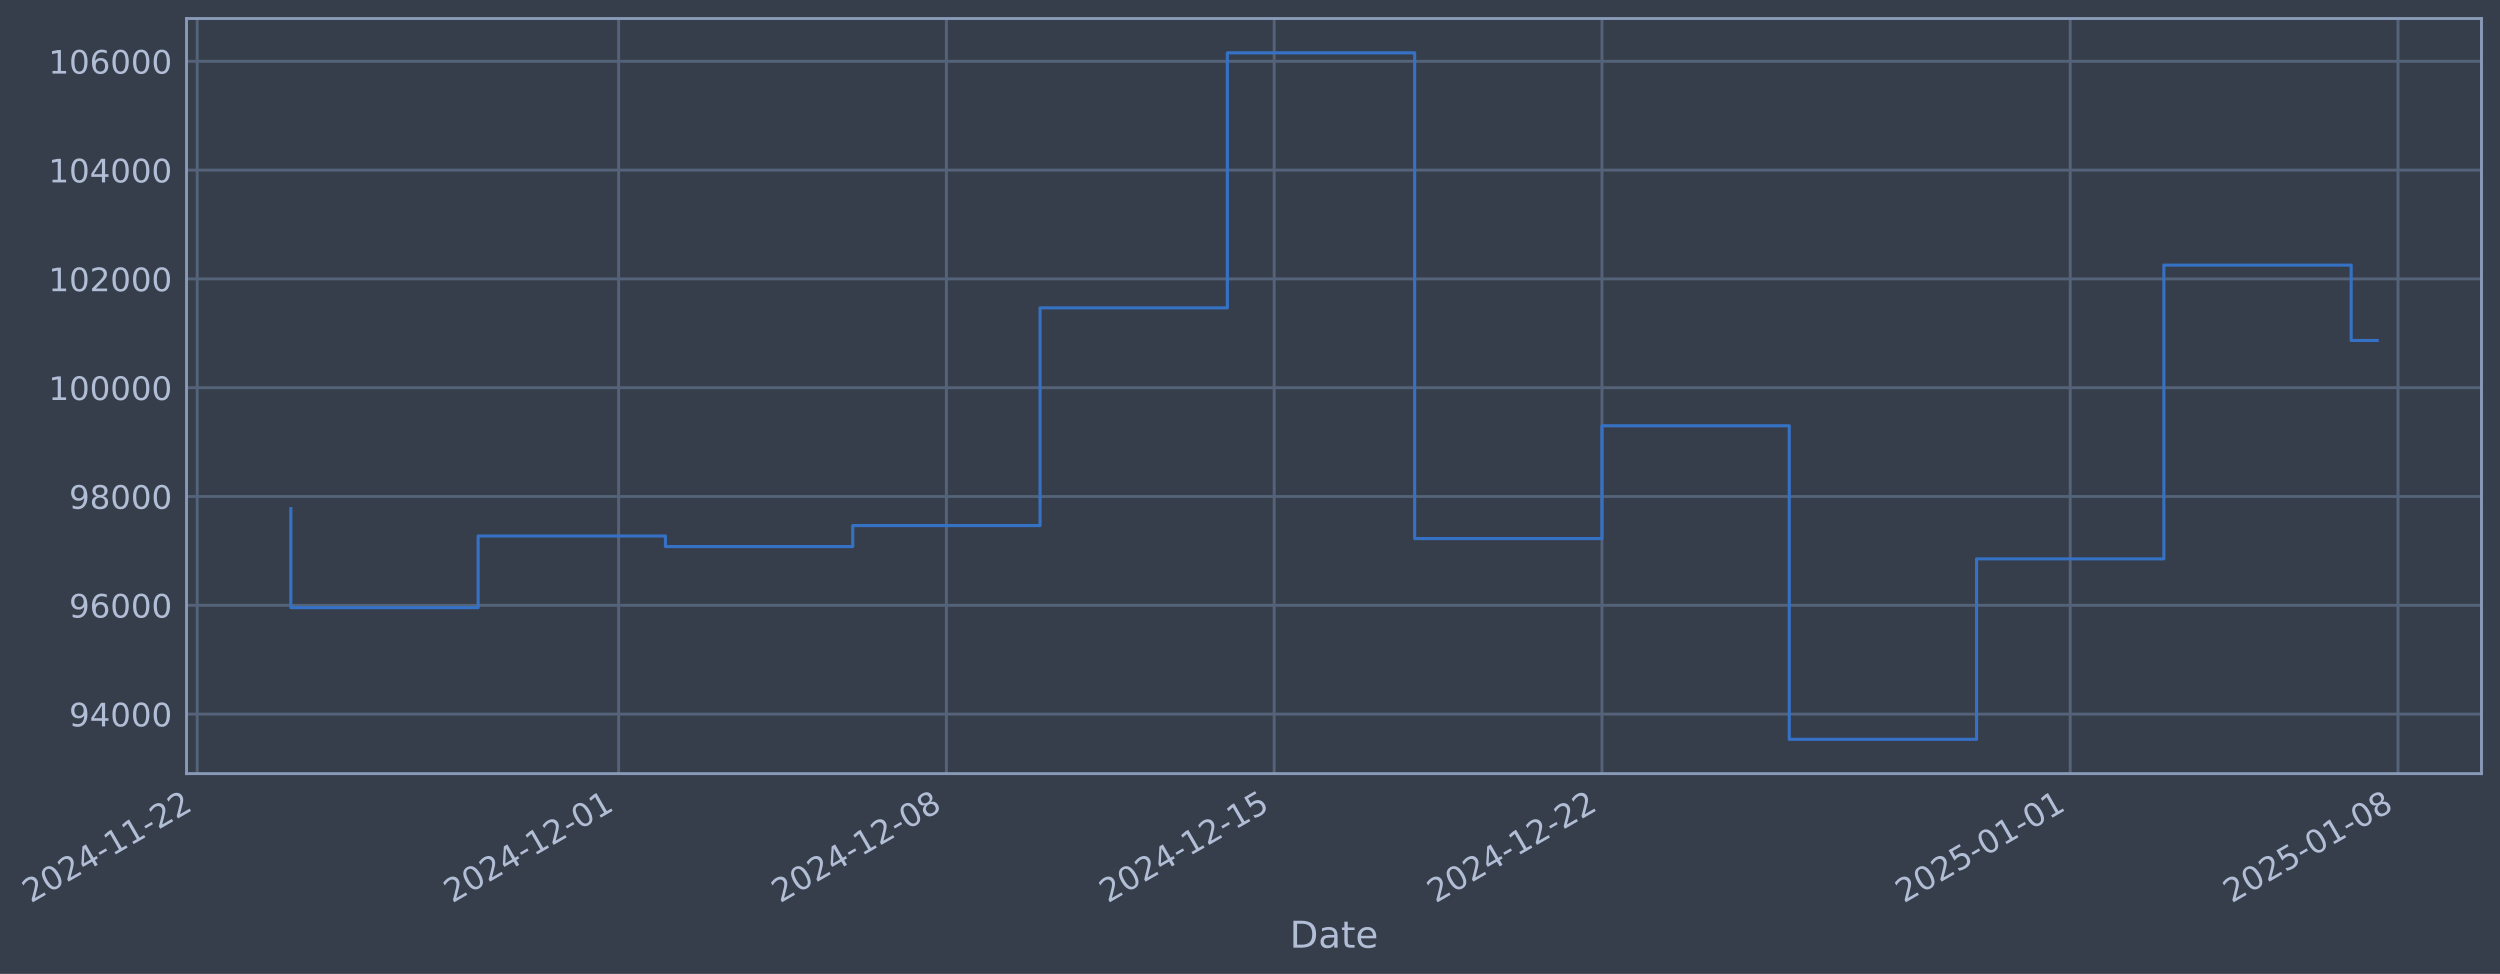
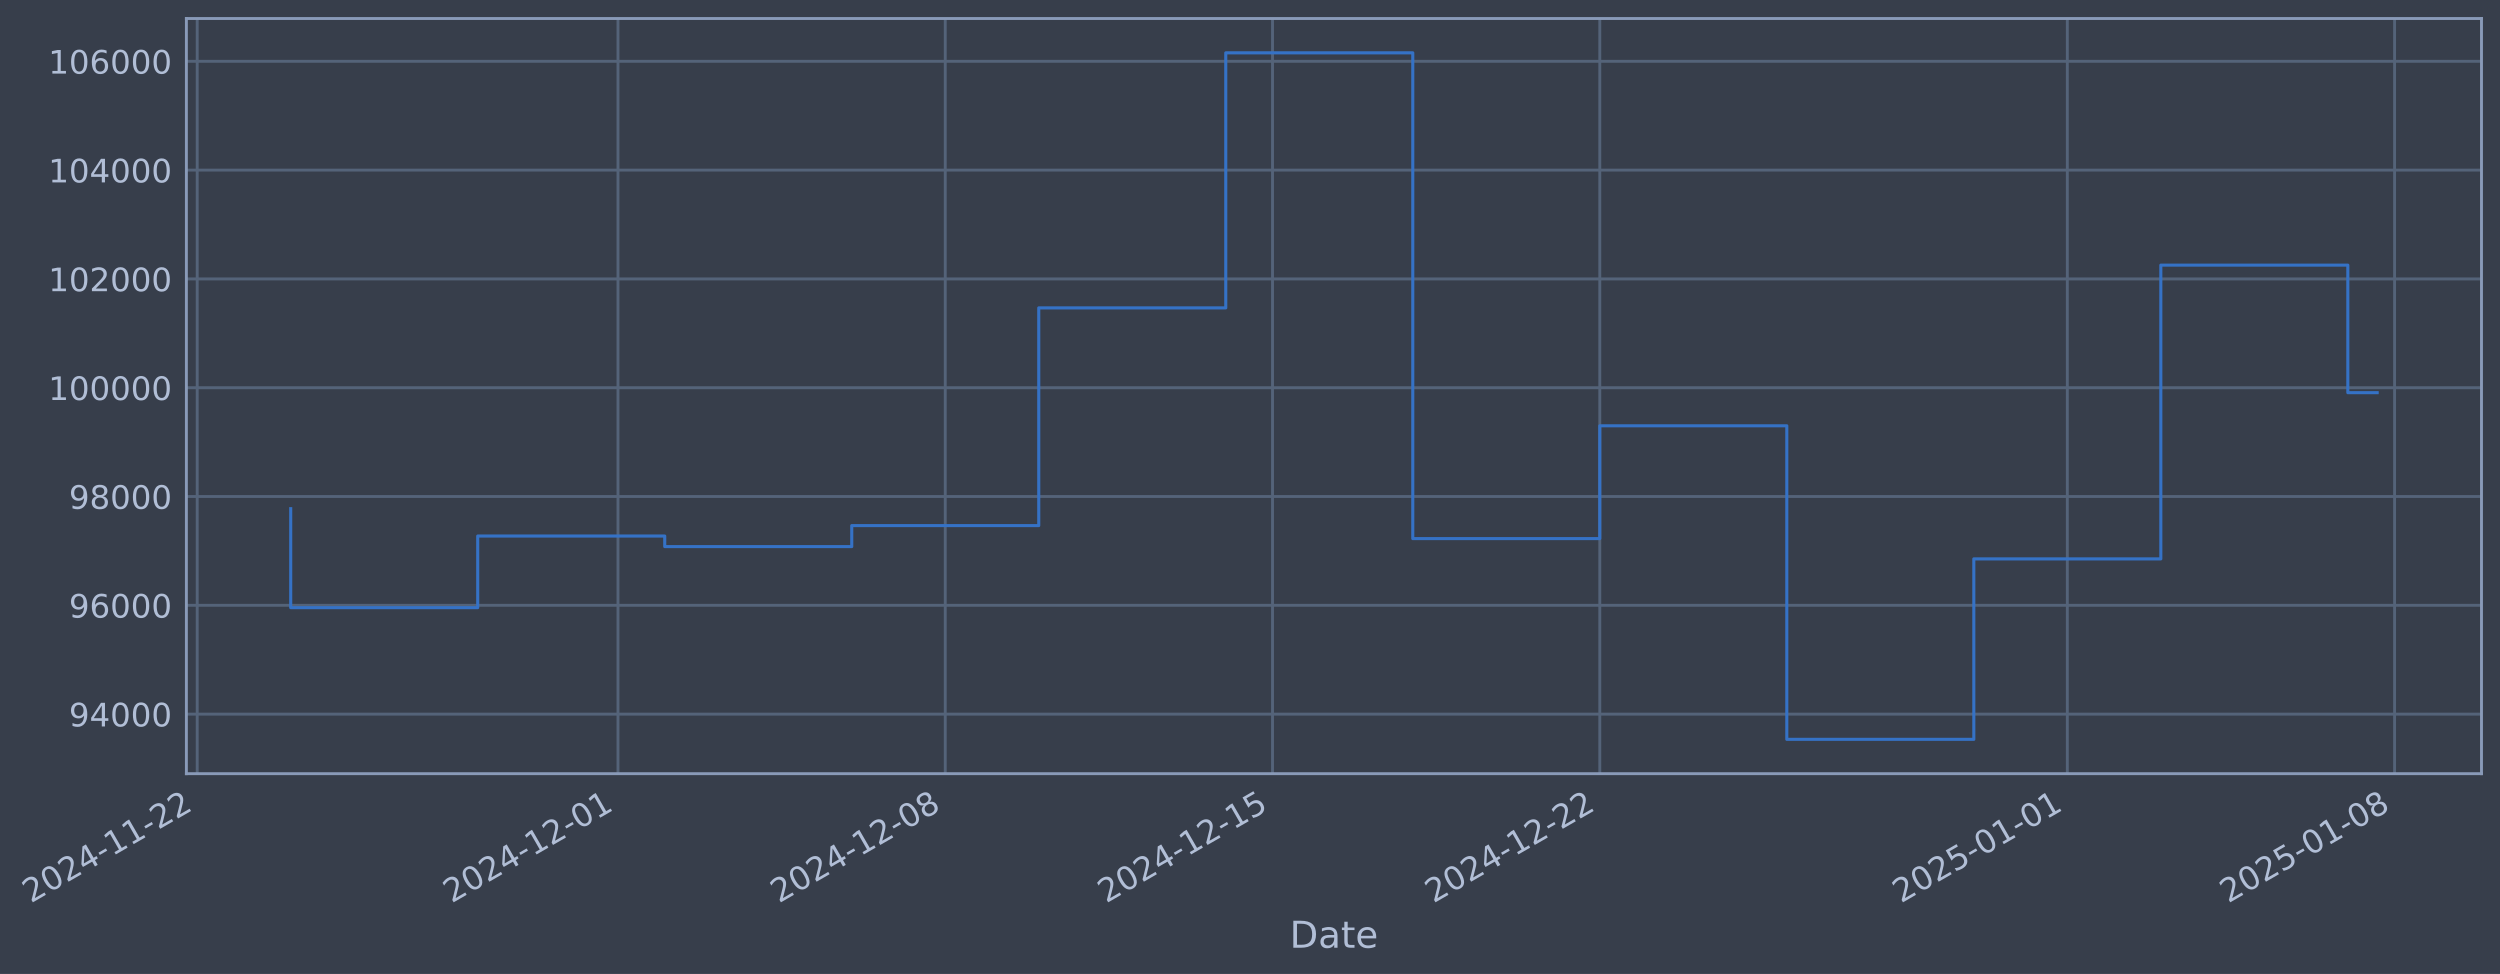
- <svg xmlns="http://www.w3.org/2000/svg" xmlns:xlink="http://www.w3.org/1999/xlink" width="972.563pt" height="378.87pt" viewBox="0 0 972.563 378.87" version="1.1">
+ <svg xmlns="http://www.w3.org/2000/svg" xmlns:xlink="http://www.w3.org/1999/xlink" width="972.505pt" height="378.87pt" viewBox="0 0 972.505 378.87" version="1.1">
  <defs>
    <style type="text/css">*{stroke-linejoin: round; stroke-linecap: butt}</style>
  </defs>
  <g id="figure_1">
    <g id="patch_1">
-       <path d="M 0 378.87  L 972.563 378.87  L 972.563 0  L 0 0  z " style="fill: #373e4b" />
+       <path d="M 0 378.87  L 972.505 378.87  L 972.505 0  L 0 0  z " style="fill: #373e4b" />
    </g>
    <g id="axes_1">
      <g id="patch_2">
-         <path d="M 72.563 300.96  L 965.363 300.96  L 965.363 7.2  L 72.563 7.2  z " style="fill: #373e4b" />
+         <path d="M 72.505 300.96  L 965.305 300.96  L 965.305 7.2  L 72.505 7.2  z " style="fill: #373e4b" />
      </g>
      <g id="matplotlib.axis_1">
        <g id="xtick_1">
          <g id="line2d_1">
-             <path d="M 76.713 300.96  L 76.713 7.2  " clip-path="url(#pa6d1b9c95e)" style="fill: none; stroke: #546379; stroke-width: 1.12; stroke-linecap: square" />
+             <path d="M 76.713 300.96  L 76.713 7.2  " clip-path="url(#p8636177f17)" style="fill: none; stroke: #546379; stroke-width: 1.12; stroke-linecap: square" />
          </g>
          <g id="line2d_2" />
          <g id="text_1">
            <g style="fill: #b1bed6" transform="translate(11.98702 351.4642) rotate(-30) scale(0.126 -0.126)">
              <defs>
                <path id="DejaVuSans-32" d="M 1228 531  L 3431 531  L 3431 0  L 469 0  L 469 531  Q 828 903 1448 1529  Q 2069 2156 2228 2338  Q 2531 2678 2651 2914  Q 2772 3150 2772 3378  Q 2772 3750 2511 3984  Q 2250 4219 1831 4219  Q 1534 4219 1204 4116  Q 875 4013 500 3803  L 500 4441  Q 881 4594 1212 4672  Q 1544 4750 1819 4750  Q 2544 4750 2975 4387  Q 3406 4025 3406 3419  Q 3406 3131 3298 2873  Q 3191 2616 2906 2266  Q 2828 2175 2409 1742  Q 1991 1309 1228 531  z " transform="scale(0.015625)" />
                <path id="DejaVuSans-30" d="M 2034 4250  Q 1547 4250 1301 3770  Q 1056 3291 1056 2328  Q 1056 1369 1301 889  Q 1547 409 2034 409  Q 2525 409 2770 889  Q 3016 1369 3016 2328  Q 3016 3291 2770 3770  Q 2525 4250 2034 4250  z M 2034 4750  Q 2819 4750 3233 4129  Q 3647 3509 3647 2328  Q 3647 1150 3233 529  Q 2819 -91 2034 -91  Q 1250 -91 836 529  Q 422 1150 422 2328  Q 422 3509 836 4129  Q 1250 4750 2034 4750  z " transform="scale(0.015625)" />
                <path id="DejaVuSans-34" d="M 2419 4116  L 825 1625  L 2419 1625  L 2419 4116  z M 2253 4666  L 3047 4666  L 3047 1625  L 3713 1625  L 3713 1100  L 3047 1100  L 3047 0  L 2419 0  L 2419 1100  L 313 1100  L 313 1709  L 2253 4666  z " transform="scale(0.015625)" />
                <path id="DejaVuSans-2d" d="M 313 2009  L 1997 2009  L 1997 1497  L 313 1497  L 313 2009  z " transform="scale(0.015625)" />
                <path id="DejaVuSans-31" d="M 794 531  L 1825 531  L 1825 4091  L 703 3866  L 703 4441  L 1819 4666  L 2450 4666  L 2450 531  L 3481 531  L 3481 0  L 794 0  L 794 531  z " transform="scale(0.015625)" />
              </defs>
              <use xlink:href="#DejaVuSans-32" />
              <use xlink:href="#DejaVuSans-30" transform="translate(63.62305 0)" />
              <use xlink:href="#DejaVuSans-32" transform="translate(127.2461 0)" />
              <use xlink:href="#DejaVuSans-34" transform="translate(190.8691 0)" />
              <use xlink:href="#DejaVuSans-2d" transform="translate(254.4922 0)" />
              <use xlink:href="#DejaVuSans-31" transform="translate(290.5762 0)" />
              <use xlink:href="#DejaVuSans-31" transform="translate(354.1992 0)" />
              <use xlink:href="#DejaVuSans-2d" transform="translate(417.8223 0)" />
              <use xlink:href="#DejaVuSans-32" transform="translate(453.9062 0)" />
              <use xlink:href="#DejaVuSans-32" transform="translate(517.5293 0)" />
            </g>
          </g>
        </g>
        <g id="xtick_2">
          <g id="line2d_3">
-             <path d="M 240.66 300.96  L 240.66 7.2  " clip-path="url(#pa6d1b9c95e)" style="fill: none; stroke: #546379; stroke-width: 1.12; stroke-linecap: square" />
+             <path d="M 240.395 300.96  L 240.395 7.2  " clip-path="url(#p8636177f17)" style="fill: none; stroke: #546379; stroke-width: 1.12; stroke-linecap: square" />
          </g>
          <g id="line2d_4" />
          <g id="text_2">
-             <g style="fill: #b1bed6" transform="translate(175.9345 351.4642) rotate(-30) scale(0.126 -0.126)">
+             <g style="fill: #b1bed6" transform="translate(175.6696 351.4642) rotate(-30) scale(0.126 -0.126)">
              <use xlink:href="#DejaVuSans-32" />
              <use xlink:href="#DejaVuSans-30" transform="translate(63.62305 0)" />
              <use xlink:href="#DejaVuSans-32" transform="translate(127.2461 0)" />
              <use xlink:href="#DejaVuSans-34" transform="translate(190.8691 0)" />
              <use xlink:href="#DejaVuSans-2d" transform="translate(254.4922 0)" />
              <use xlink:href="#DejaVuSans-31" transform="translate(290.5762 0)" />
              <use xlink:href="#DejaVuSans-32" transform="translate(354.1992 0)" />
              <use xlink:href="#DejaVuSans-2d" transform="translate(417.8223 0)" />
              <use xlink:href="#DejaVuSans-30" transform="translate(453.9062 0)" />
              <use xlink:href="#DejaVuSans-31" transform="translate(517.5293 0)" />
            </g>
          </g>
        </g>
        <g id="xtick_3">
          <g id="line2d_5">
-             <path d="M 368.175 300.96  L 368.175 7.2  " clip-path="url(#pa6d1b9c95e)" style="fill: none; stroke: #546379; stroke-width: 1.12; stroke-linecap: square" />
+             <path d="M 367.704 300.96  L 367.704 7.2  " clip-path="url(#p8636177f17)" style="fill: none; stroke: #546379; stroke-width: 1.12; stroke-linecap: square" />
          </g>
          <g id="line2d_6" />
          <g id="text_3">
-             <g style="fill: #b1bed6" transform="translate(303.4493 351.4642) rotate(-30) scale(0.126 -0.126)">
+             <g style="fill: #b1bed6" transform="translate(302.9782 351.4642) rotate(-30) scale(0.126 -0.126)">
              <defs>
                <path id="DejaVuSans-38" d="M 2034 2216  Q 1584 2216 1326 1975  Q 1069 1734 1069 1313  Q 1069 891 1326 650  Q 1584 409 2034 409  Q 2484 409 2743 651  Q 3003 894 3003 1313  Q 3003 1734 2745 1975  Q 2488 2216 2034 2216  z M 1403 2484  Q 997 2584 770 2862  Q 544 3141 544 3541  Q 544 4100 942 4425  Q 1341 4750 2034 4750  Q 2731 4750 3128 4425  Q 3525 4100 3525 3541  Q 3525 3141 3298 2862  Q 3072 2584 2669 2484  Q 3125 2378 3379 2068  Q 3634 1759 3634 1313  Q 3634 634 3220 271  Q 2806 -91 2034 -91  Q 1263 -91 848 271  Q 434 634 434 1313  Q 434 1759 690 2068  Q 947 2378 1403 2484  z M 1172 3481  Q 1172 3119 1398 2916  Q 1625 2713 2034 2713  Q 2441 2713 2670 2916  Q 2900 3119 2900 3481  Q 2900 3844 2670 4047  Q 2441 4250 2034 4250  Q 1625 4250 1398 4047  Q 1172 3844 1172 3481  z " transform="scale(0.015625)" />
              </defs>
              <use xlink:href="#DejaVuSans-32" />
              <use xlink:href="#DejaVuSans-30" transform="translate(63.62305 0)" />
              <use xlink:href="#DejaVuSans-32" transform="translate(127.2461 0)" />
              <use xlink:href="#DejaVuSans-34" transform="translate(190.8691 0)" />
              <use xlink:href="#DejaVuSans-2d" transform="translate(254.4922 0)" />
              <use xlink:href="#DejaVuSans-31" transform="translate(290.5762 0)" />
              <use xlink:href="#DejaVuSans-32" transform="translate(354.1992 0)" />
              <use xlink:href="#DejaVuSans-2d" transform="translate(417.8223 0)" />
              <use xlink:href="#DejaVuSans-30" transform="translate(453.9062 0)" />
              <use xlink:href="#DejaVuSans-38" transform="translate(517.5293 0)" />
            </g>
          </g>
        </g>
        <g id="xtick_4">
          <g id="line2d_7">
-             <path d="M 495.69 300.96  L 495.69 7.2  " clip-path="url(#pa6d1b9c95e)" style="fill: none; stroke: #546379; stroke-width: 1.12; stroke-linecap: square" />
+             <path d="M 495.012 300.96  L 495.012 7.2  " clip-path="url(#p8636177f17)" style="fill: none; stroke: #546379; stroke-width: 1.12; stroke-linecap: square" />
          </g>
          <g id="line2d_8" />
          <g id="text_4">
-             <g style="fill: #b1bed6" transform="translate(430.964 351.4642) rotate(-30) scale(0.126 -0.126)">
+             <g style="fill: #b1bed6" transform="translate(430.2868 351.4642) rotate(-30) scale(0.126 -0.126)">
              <defs>
                <path id="DejaVuSans-35" d="M 691 4666  L 3169 4666  L 3169 4134  L 1269 4134  L 1269 2991  Q 1406 3038 1543 3061  Q 1681 3084 1819 3084  Q 2600 3084 3056 2656  Q 3513 2228 3513 1497  Q 3513 744 3044 326  Q 2575 -91 1722 -91  Q 1428 -91 1123 -41  Q 819 9 494 109  L 494 744  Q 775 591 1075 516  Q 1375 441 1709 441  Q 2250 441 2565 725  Q 2881 1009 2881 1497  Q 2881 1984 2565 2268  Q 2250 2553 1709 2553  Q 1456 2553 1204 2497  Q 953 2441 691 2322  L 691 4666  z " transform="scale(0.015625)" />
              </defs>
              <use xlink:href="#DejaVuSans-32" />
              <use xlink:href="#DejaVuSans-30" transform="translate(63.62305 0)" />
              <use xlink:href="#DejaVuSans-32" transform="translate(127.2461 0)" />
              <use xlink:href="#DejaVuSans-34" transform="translate(190.8691 0)" />
              <use xlink:href="#DejaVuSans-2d" transform="translate(254.4922 0)" />
              <use xlink:href="#DejaVuSans-31" transform="translate(290.5762 0)" />
              <use xlink:href="#DejaVuSans-32" transform="translate(354.1992 0)" />
              <use xlink:href="#DejaVuSans-2d" transform="translate(417.8223 0)" />
              <use xlink:href="#DejaVuSans-31" transform="translate(453.9062 0)" />
              <use xlink:href="#DejaVuSans-35" transform="translate(517.5293 0)" />
            </g>
          </g>
        </g>
        <g id="xtick_5">
          <g id="line2d_9">
-             <path d="M 623.204 300.96  L 623.204 7.2  " clip-path="url(#pa6d1b9c95e)" style="fill: none; stroke: #546379; stroke-width: 1.12; stroke-linecap: square" />
+             <path d="M 622.321 300.96  L 622.321 7.2  " clip-path="url(#p8636177f17)" style="fill: none; stroke: #546379; stroke-width: 1.12; stroke-linecap: square" />
          </g>
          <g id="line2d_10" />
          <g id="text_5">
-             <g style="fill: #b1bed6" transform="translate(558.4787 351.4642) rotate(-30) scale(0.126 -0.126)">
+             <g style="fill: #b1bed6" transform="translate(557.5955 351.4642) rotate(-30) scale(0.126 -0.126)">
              <use xlink:href="#DejaVuSans-32" />
              <use xlink:href="#DejaVuSans-30" transform="translate(63.62305 0)" />
              <use xlink:href="#DejaVuSans-32" transform="translate(127.2461 0)" />
              <use xlink:href="#DejaVuSans-34" transform="translate(190.8691 0)" />
              <use xlink:href="#DejaVuSans-2d" transform="translate(254.4922 0)" />
              <use xlink:href="#DejaVuSans-31" transform="translate(290.5762 0)" />
              <use xlink:href="#DejaVuSans-32" transform="translate(354.1992 0)" />
              <use xlink:href="#DejaVuSans-2d" transform="translate(417.8223 0)" />
              <use xlink:href="#DejaVuSans-32" transform="translate(453.9062 0)" />
              <use xlink:href="#DejaVuSans-32" transform="translate(517.5293 0)" />
            </g>
          </g>
        </g>
        <g id="xtick_6">
          <g id="line2d_11">
-             <path d="M 805.368 300.96  L 805.368 7.2  " clip-path="url(#pa6d1b9c95e)" style="fill: none; stroke: #546379; stroke-width: 1.12; stroke-linecap: square" />
+             <path d="M 804.19 300.96  L 804.19 7.2  " clip-path="url(#p8636177f17)" style="fill: none; stroke: #546379; stroke-width: 1.12; stroke-linecap: square" />
          </g>
          <g id="line2d_12" />
          <g id="text_6">
-             <g style="fill: #b1bed6" transform="translate(740.6427 351.4642) rotate(-30) scale(0.126 -0.126)">
+             <g style="fill: #b1bed6" transform="translate(739.465 351.4642) rotate(-30) scale(0.126 -0.126)">
              <use xlink:href="#DejaVuSans-32" />
              <use xlink:href="#DejaVuSans-30" transform="translate(63.62305 0)" />
              <use xlink:href="#DejaVuSans-32" transform="translate(127.2461 0)" />
              <use xlink:href="#DejaVuSans-35" transform="translate(190.8691 0)" />
              <use xlink:href="#DejaVuSans-2d" transform="translate(254.4922 0)" />
              <use xlink:href="#DejaVuSans-30" transform="translate(290.5762 0)" />
              <use xlink:href="#DejaVuSans-31" transform="translate(354.1992 0)" />
              <use xlink:href="#DejaVuSans-2d" transform="translate(417.8223 0)" />
              <use xlink:href="#DejaVuSans-30" transform="translate(453.9062 0)" />
              <use xlink:href="#DejaVuSans-31" transform="translate(517.5293 0)" />
            </g>
          </g>
        </g>
        <g id="xtick_7">
          <g id="line2d_13">
-             <path d="M 932.883 300.96  L 932.883 7.2  " clip-path="url(#pa6d1b9c95e)" style="fill: none; stroke: #546379; stroke-width: 1.12; stroke-linecap: square" />
+             <path d="M 931.499 300.96  L 931.499 7.2  " clip-path="url(#p8636177f17)" style="fill: none; stroke: #546379; stroke-width: 1.12; stroke-linecap: square" />
          </g>
          <g id="line2d_14" />
          <g id="text_7">
-             <g style="fill: #b1bed6" transform="translate(868.1574 351.4642) rotate(-30) scale(0.126 -0.126)">
+             <g style="fill: #b1bed6" transform="translate(866.7736 351.4642) rotate(-30) scale(0.126 -0.126)">
              <use xlink:href="#DejaVuSans-32" />
              <use xlink:href="#DejaVuSans-30" transform="translate(63.62305 0)" />
              <use xlink:href="#DejaVuSans-32" transform="translate(127.2461 0)" />
              <use xlink:href="#DejaVuSans-35" transform="translate(190.8691 0)" />
              <use xlink:href="#DejaVuSans-2d" transform="translate(254.4922 0)" />
              <use xlink:href="#DejaVuSans-30" transform="translate(290.5762 0)" />
              <use xlink:href="#DejaVuSans-31" transform="translate(354.1992 0)" />
              <use xlink:href="#DejaVuSans-2d" transform="translate(417.8223 0)" />
              <use xlink:href="#DejaVuSans-30" transform="translate(453.9062 0)" />
              <use xlink:href="#DejaVuSans-38" transform="translate(517.5293 0)" />
            </g>
          </g>
        </g>
        <g id="text_8">
-           <g style="fill: #b1bed6" transform="translate(501.7544 368.6753) scale(0.144 -0.144)">
+           <g style="fill: #b1bed6" transform="translate(501.6955 368.6753) scale(0.144 -0.144)">
            <defs>
              <path id="DejaVuSans-44" d="M 1259 4147  L 1259 519  L 2022 519  Q 2988 519 3436 956  Q 3884 1394 3884 2338  Q 3884 3275 3436 3711  Q 2988 4147 2022 4147  L 1259 4147  z M 628 4666  L 1925 4666  Q 3281 4666 3915 4102  Q 4550 3538 4550 2338  Q 4550 1131 3912 565  Q 3275 0 1925 0  L 628 0  L 628 4666  z " transform="scale(0.015625)" />
              <path id="DejaVuSans-61" d="M 2194 1759  Q 1497 1759 1228 1600  Q 959 1441 959 1056  Q 959 750 1161 570  Q 1363 391 1709 391  Q 2188 391 2477 730  Q 2766 1069 2766 1631  L 2766 1759  L 2194 1759  z M 3341 1997  L 3341 0  L 2766 0  L 2766 531  Q 2569 213 2275 61  Q 1981 -91 1556 -91  Q 1019 -91 701 211  Q 384 513 384 1019  Q 384 1609 779 1909  Q 1175 2209 1959 2209  L 2766 2209  L 2766 2266  Q 2766 2663 2505 2880  Q 2244 3097 1772 3097  Q 1472 3097 1187 3025  Q 903 2953 641 2809  L 641 3341  Q 956 3463 1253 3523  Q 1550 3584 1831 3584  Q 2591 3584 2966 3190  Q 3341 2797 3341 1997  z " transform="scale(0.015625)" />
              <path id="DejaVuSans-74" d="M 1172 4494  L 1172 3500  L 2356 3500  L 2356 3053  L 1172 3053  L 1172 1153  Q 1172 725 1289 603  Q 1406 481 1766 481  L 2356 481  L 2356 0  L 1766 0  Q 1100 0 847 248  Q 594 497 594 1153  L 594 3053  L 172 3053  L 172 3500  L 594 3500  L 594 4494  L 1172 4494  z " transform="scale(0.015625)" />
              <path id="DejaVuSans-65" d="M 3597 1894  L 3597 1613  L 953 1613  Q 991 1019 1311 708  Q 1631 397 2203 397  Q 2534 397 2845 478  Q 3156 559 3463 722  L 3463 178  Q 3153 47 2828 -22  Q 2503 -91 2169 -91  Q 1331 -91 842 396  Q 353 884 353 1716  Q 353 2575 817 3079  Q 1281 3584 2069 3584  Q 2775 3584 3186 3129  Q 3597 2675 3597 1894  z M 3022 2063  Q 3016 2534 2758 2815  Q 2500 3097 2075 3097  Q 1594 3097 1305 2825  Q 1016 2553 972 2059  L 3022 2063  z " transform="scale(0.015625)" />
            </defs>
            <use xlink:href="#DejaVuSans-44" />
            <use xlink:href="#DejaVuSans-61" transform="translate(77.00195 0)" />
            <use xlink:href="#DejaVuSans-74" transform="translate(138.2812 0)" />
            <use xlink:href="#DejaVuSans-65" transform="translate(177.4902 0)" />
          </g>
        </g>
      </g>
      <g id="matplotlib.axis_2">
        <g id="ytick_1">
          <g id="line2d_15">
-             <path d="M 72.563 277.797  L 965.363 277.797  " clip-path="url(#pa6d1b9c95e)" style="fill: none; stroke: #546379; stroke-width: 1.12; stroke-linecap: square" />
+             <path d="M 72.505 277.797  L 965.305 277.797  " clip-path="url(#p8636177f17)" style="fill: none; stroke: #546379; stroke-width: 1.12; stroke-linecap: square" />
          </g>
          <g id="line2d_16" />
          <g id="text_9">
-             <g style="fill: #b1bed6" transform="translate(26.87974 282.5841) scale(0.126 -0.126)">
+             <g style="fill: #b1bed6" transform="translate(26.82085 282.5841) scale(0.126 -0.126)">
              <defs>
                <path id="DejaVuSans-39" d="M 703 97  L 703 672  Q 941 559 1184 500  Q 1428 441 1663 441  Q 2288 441 2617 861  Q 2947 1281 2994 2138  Q 2813 1869 2534 1725  Q 2256 1581 1919 1581  Q 1219 1581 811 2004  Q 403 2428 403 3163  Q 403 3881 828 4315  Q 1253 4750 1959 4750  Q 2769 4750 3195 4129  Q 3622 3509 3622 2328  Q 3622 1225 3098 567  Q 2575 -91 1691 -91  Q 1453 -91 1209 -44  Q 966 3 703 97  z M 1959 2075  Q 2384 2075 2632 2365  Q 2881 2656 2881 3163  Q 2881 3666 2632 3958  Q 2384 4250 1959 4250  Q 1534 4250 1286 3958  Q 1038 3666 1038 3163  Q 1038 2656 1286 2365  Q 1534 2075 1959 2075  z " transform="scale(0.015625)" />
              </defs>
              <use xlink:href="#DejaVuSans-39" />
              <use xlink:href="#DejaVuSans-34" transform="translate(63.62305 0)" />
              <use xlink:href="#DejaVuSans-30" transform="translate(127.2461 0)" />
              <use xlink:href="#DejaVuSans-30" transform="translate(190.8691 0)" />
              <use xlink:href="#DejaVuSans-30" transform="translate(254.4922 0)" />
            </g>
          </g>
        </g>
        <g id="ytick_2">
          <g id="line2d_17">
-             <path d="M 72.563 235.473  L 965.363 235.473  " clip-path="url(#pa6d1b9c95e)" style="fill: none; stroke: #546379; stroke-width: 1.12; stroke-linecap: square" />
+             <path d="M 72.505 235.473  L 965.305 235.473  " clip-path="url(#p8636177f17)" style="fill: none; stroke: #546379; stroke-width: 1.12; stroke-linecap: square" />
          </g>
          <g id="line2d_18" />
          <g id="text_10">
-             <g style="fill: #b1bed6" transform="translate(26.87974 240.2602) scale(0.126 -0.126)">
+             <g style="fill: #b1bed6" transform="translate(26.82085 240.2602) scale(0.126 -0.126)">
              <defs>
                <path id="DejaVuSans-36" d="M 2113 2584  Q 1688 2584 1439 2293  Q 1191 2003 1191 1497  Q 1191 994 1439 701  Q 1688 409 2113 409  Q 2538 409 2786 701  Q 3034 994 3034 1497  Q 3034 2003 2786 2293  Q 2538 2584 2113 2584  z M 3366 4563  L 3366 3988  Q 3128 4100 2886 4159  Q 2644 4219 2406 4219  Q 1781 4219 1451 3797  Q 1122 3375 1075 2522  Q 1259 2794 1537 2939  Q 1816 3084 2150 3084  Q 2853 3084 3261 2657  Q 3669 2231 3669 1497  Q 3669 778 3244 343  Q 2819 -91 2113 -91  Q 1303 -91 875 529  Q 447 1150 447 2328  Q 447 3434 972 4092  Q 1497 4750 2381 4750  Q 2619 4750 2861 4703  Q 3103 4656 3366 4563  z " transform="scale(0.015625)" />
              </defs>
              <use xlink:href="#DejaVuSans-39" />
              <use xlink:href="#DejaVuSans-36" transform="translate(63.62305 0)" />
              <use xlink:href="#DejaVuSans-30" transform="translate(127.2461 0)" />
              <use xlink:href="#DejaVuSans-30" transform="translate(190.8691 0)" />
              <use xlink:href="#DejaVuSans-30" transform="translate(254.4922 0)" />
            </g>
          </g>
        </g>
        <g id="ytick_3">
          <g id="line2d_19">
-             <path d="M 72.563 193.149  L 965.363 193.149  " clip-path="url(#pa6d1b9c95e)" style="fill: none; stroke: #546379; stroke-width: 1.12; stroke-linecap: square" />
+             <path d="M 72.505 193.149  L 965.305 193.149  " clip-path="url(#p8636177f17)" style="fill: none; stroke: #546379; stroke-width: 1.12; stroke-linecap: square" />
          </g>
          <g id="line2d_20" />
          <g id="text_11">
-             <g style="fill: #b1bed6" transform="translate(26.87974 197.9364) scale(0.126 -0.126)">
+             <g style="fill: #b1bed6" transform="translate(26.82085 197.9364) scale(0.126 -0.126)">
              <use xlink:href="#DejaVuSans-39" />
              <use xlink:href="#DejaVuSans-38" transform="translate(63.62305 0)" />
              <use xlink:href="#DejaVuSans-30" transform="translate(127.2461 0)" />
              <use xlink:href="#DejaVuSans-30" transform="translate(190.8691 0)" />
              <use xlink:href="#DejaVuSans-30" transform="translate(254.4922 0)" />
            </g>
          </g>
        </g>
        <g id="ytick_4">
          <g id="line2d_21">
-             <path d="M 72.563 150.826  L 965.363 150.826  " clip-path="url(#pa6d1b9c95e)" style="fill: none; stroke: #546379; stroke-width: 1.12; stroke-linecap: square" />
+             <path d="M 72.505 150.826  L 965.305 150.826  " clip-path="url(#p8636177f17)" style="fill: none; stroke: #546379; stroke-width: 1.12; stroke-linecap: square" />
          </g>
          <g id="line2d_22" />
          <g id="text_12">
-             <g style="fill: #b1bed6" transform="translate(18.86299 155.6126) scale(0.126 -0.126)">
+             <g style="fill: #b1bed6" transform="translate(18.8041 155.6126) scale(0.126 -0.126)">
              <use xlink:href="#DejaVuSans-31" />
              <use xlink:href="#DejaVuSans-30" transform="translate(63.62305 0)" />
              <use xlink:href="#DejaVuSans-30" transform="translate(127.2461 0)" />
              <use xlink:href="#DejaVuSans-30" transform="translate(190.8691 0)" />
              <use xlink:href="#DejaVuSans-30" transform="translate(254.4922 0)" />
              <use xlink:href="#DejaVuSans-30" transform="translate(318.1152 0)" />
            </g>
          </g>
        </g>
        <g id="ytick_5">
          <g id="line2d_23">
-             <path d="M 72.563 108.502  L 965.363 108.502  " clip-path="url(#pa6d1b9c95e)" style="fill: none; stroke: #546379; stroke-width: 1.12; stroke-linecap: square" />
+             <path d="M 72.505 108.502  L 965.305 108.502  " clip-path="url(#p8636177f17)" style="fill: none; stroke: #546379; stroke-width: 1.12; stroke-linecap: square" />
          </g>
          <g id="line2d_24" />
          <g id="text_13">
-             <g style="fill: #b1bed6" transform="translate(18.86299 113.2888) scale(0.126 -0.126)">
+             <g style="fill: #b1bed6" transform="translate(18.8041 113.2888) scale(0.126 -0.126)">
              <use xlink:href="#DejaVuSans-31" />
              <use xlink:href="#DejaVuSans-30" transform="translate(63.62305 0)" />
              <use xlink:href="#DejaVuSans-32" transform="translate(127.2461 0)" />
              <use xlink:href="#DejaVuSans-30" transform="translate(190.8691 0)" />
              <use xlink:href="#DejaVuSans-30" transform="translate(254.4922 0)" />
              <use xlink:href="#DejaVuSans-30" transform="translate(318.1152 0)" />
            </g>
          </g>
        </g>
        <g id="ytick_6">
          <g id="line2d_25">
-             <path d="M 72.563 66.178  L 965.363 66.178  " clip-path="url(#pa6d1b9c95e)" style="fill: none; stroke: #546379; stroke-width: 1.12; stroke-linecap: square" />
+             <path d="M 72.505 66.178  L 965.305 66.178  " clip-path="url(#p8636177f17)" style="fill: none; stroke: #546379; stroke-width: 1.12; stroke-linecap: square" />
          </g>
          <g id="line2d_26" />
          <g id="text_14">
-             <g style="fill: #b1bed6" transform="translate(18.86299 70.96502) scale(0.126 -0.126)">
+             <g style="fill: #b1bed6" transform="translate(18.8041 70.96502) scale(0.126 -0.126)">
              <use xlink:href="#DejaVuSans-31" />
              <use xlink:href="#DejaVuSans-30" transform="translate(63.62305 0)" />
              <use xlink:href="#DejaVuSans-34" transform="translate(127.2461 0)" />
              <use xlink:href="#DejaVuSans-30" transform="translate(190.8691 0)" />
              <use xlink:href="#DejaVuSans-30" transform="translate(254.4922 0)" />
              <use xlink:href="#DejaVuSans-30" transform="translate(318.1152 0)" />
            </g>
          </g>
        </g>
        <g id="ytick_7">
          <g id="line2d_27">
-             <path d="M 72.563 23.854  L 965.363 23.854  " clip-path="url(#pa6d1b9c95e)" style="fill: none; stroke: #546379; stroke-width: 1.12; stroke-linecap: square" />
+             <path d="M 72.505 23.854  L 965.305 23.854  " clip-path="url(#p8636177f17)" style="fill: none; stroke: #546379; stroke-width: 1.12; stroke-linecap: square" />
          </g>
          <g id="line2d_28" />
          <g id="text_15">
-             <g style="fill: #b1bed6" transform="translate(18.86299 28.64121) scale(0.126 -0.126)">
+             <g style="fill: #b1bed6" transform="translate(18.8041 28.64121) scale(0.126 -0.126)">
              <use xlink:href="#DejaVuSans-31" />
              <use xlink:href="#DejaVuSans-30" transform="translate(63.62305 0)" />
              <use xlink:href="#DejaVuSans-36" transform="translate(127.2461 0)" />
              <use xlink:href="#DejaVuSans-30" transform="translate(190.8691 0)" />
              <use xlink:href="#DejaVuSans-30" transform="translate(254.4922 0)" />
              <use xlink:href="#DejaVuSans-30" transform="translate(318.1152 0)" />
            </g>
          </g>
        </g>
      </g>
      <g id="line2d_29">
-         <path d="M 113.145 197.87  L 113.145 236.383  L 186.011 236.383  L 186.011 208.521  L 258.876 208.521  L 258.876 212.628  L 331.742 212.628  L 331.742 204.459  L 404.608 204.459  L 404.608 119.77  L 477.473 119.77  L 477.473 20.553  L 550.339 20.553  L 550.339 209.517  L 623.204 209.517  L 623.204 165.636  L 696.07 165.636  L 696.07 287.607  L 768.935 287.607  L 768.935 217.409  L 841.801 217.409  L 841.801 103.141  L 914.667 103.141  L 914.667 132.456  L 924.782 132.456  " clip-path="url(#pa6d1b9c95e)" style="fill: none; stroke: #3572c6; stroke-width: 1.2; stroke-linecap: square" />
+         <path d="M 113.086 197.87  L 113.086 236.383  L 185.834 236.383  L 185.834 208.521  L 258.582 208.521  L 258.582 212.628  L 331.33 212.628  L 331.33 204.459  L 404.078 204.459  L 404.078 119.77  L 476.825 119.77  L 476.825 20.553  L 549.573 20.553  L 549.573 209.517  L 622.321 209.517  L 622.321 165.636  L 695.069 165.636  L 695.069 287.607  L 767.817 287.607  L 767.817 217.409  L 840.564 217.409  L 840.564 103.141  L 913.312 103.141  L 913.312 152.756  L 924.723 152.756  " clip-path="url(#p8636177f17)" style="fill: none; stroke: #3572c6; stroke-width: 1.2; stroke-linecap: square" />
      </g>
      <g id="patch_3">
-         <path d="M 72.563 300.96  L 72.563 7.2  " style="fill: none; stroke: #899ab8; stroke-width: 1.12; stroke-linejoin: miter; stroke-linecap: square" />
+         <path d="M 72.505 300.96  L 72.505 7.2  " style="fill: none; stroke: #899ab8; stroke-width: 1.12; stroke-linejoin: miter; stroke-linecap: square" />
      </g>
      <g id="patch_4">
-         <path d="M 965.363 300.96  L 965.363 7.2  " style="fill: none; stroke: #899ab8; stroke-width: 1.12; stroke-linejoin: miter; stroke-linecap: square" />
+         <path d="M 965.305 300.96  L 965.305 7.2  " style="fill: none; stroke: #899ab8; stroke-width: 1.12; stroke-linejoin: miter; stroke-linecap: square" />
      </g>
      <g id="patch_5">
-         <path d="M 72.563 300.96  L 965.363 300.96  " style="fill: none; stroke: #899ab8; stroke-width: 1.12; stroke-linejoin: miter; stroke-linecap: square" />
+         <path d="M 72.505 300.96  L 965.305 300.96  " style="fill: none; stroke: #899ab8; stroke-width: 1.12; stroke-linejoin: miter; stroke-linecap: square" />
      </g>
      <g id="patch_6">
-         <path d="M 72.563 7.2  L 965.363 7.2  " style="fill: none; stroke: #899ab8; stroke-width: 1.12; stroke-linejoin: miter; stroke-linecap: square" />
+         <path d="M 72.505 7.2  L 965.305 7.2  " style="fill: none; stroke: #899ab8; stroke-width: 1.12; stroke-linejoin: miter; stroke-linecap: square" />
      </g>
    </g>
  </g>
  <defs>
-     <clipPath id="pa6d1b9c95e">
-       <rect x="72.563" y="7.2" width="892.8" height="293.76" />
+     <clipPath id="p8636177f17">
+       <rect x="72.505" y="7.2" width="892.8" height="293.76" />
    </clipPath>
  </defs>
</svg>
